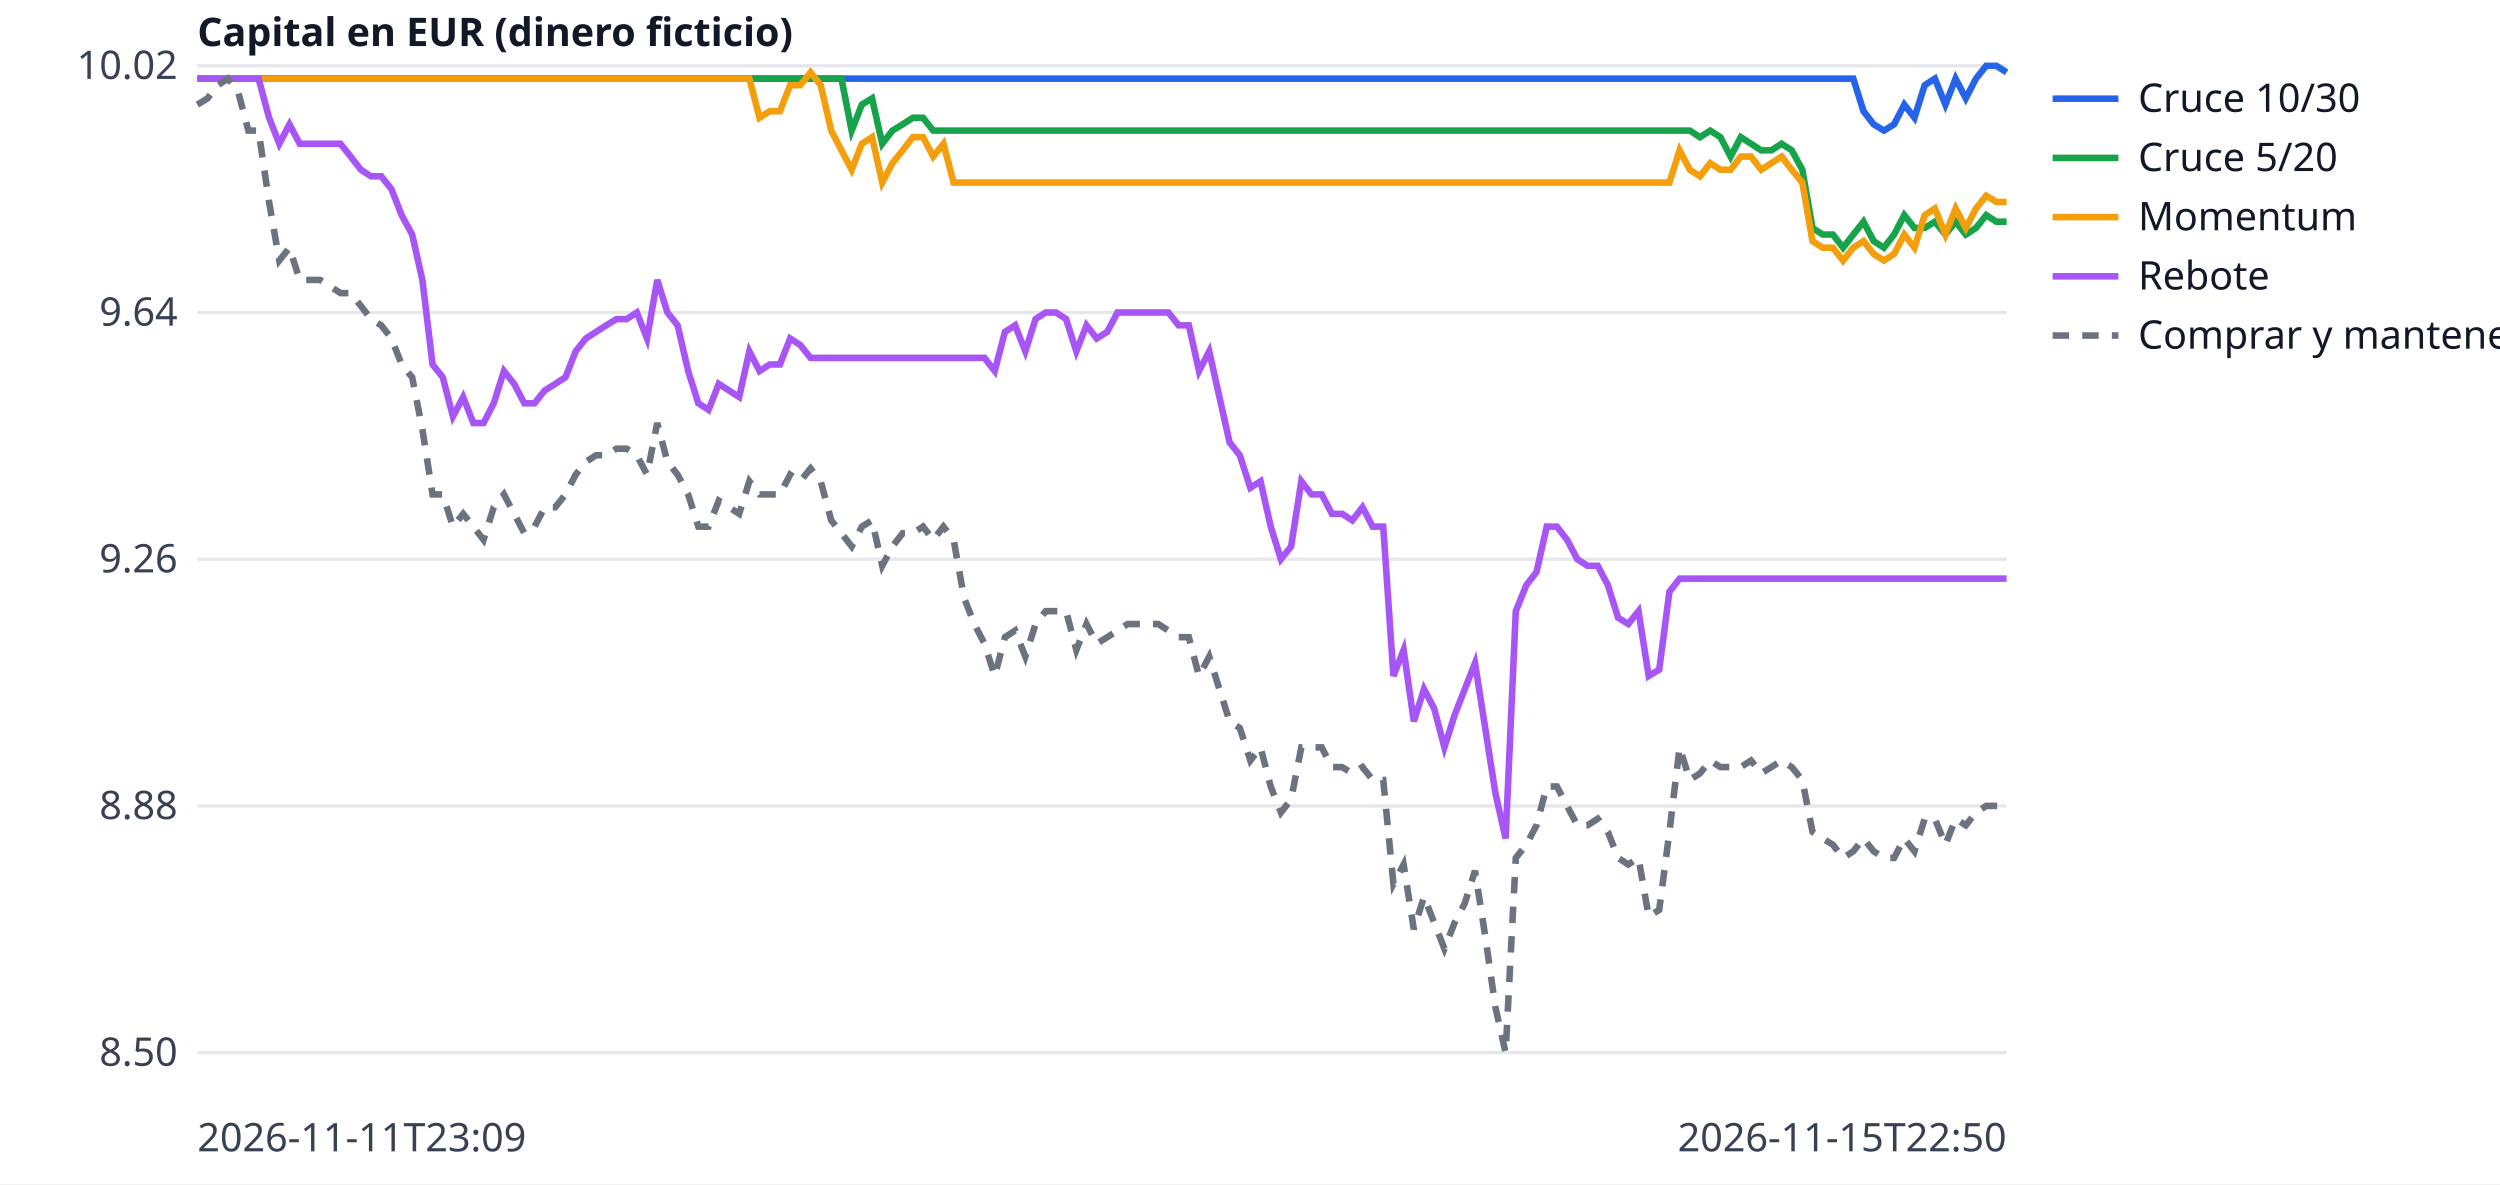
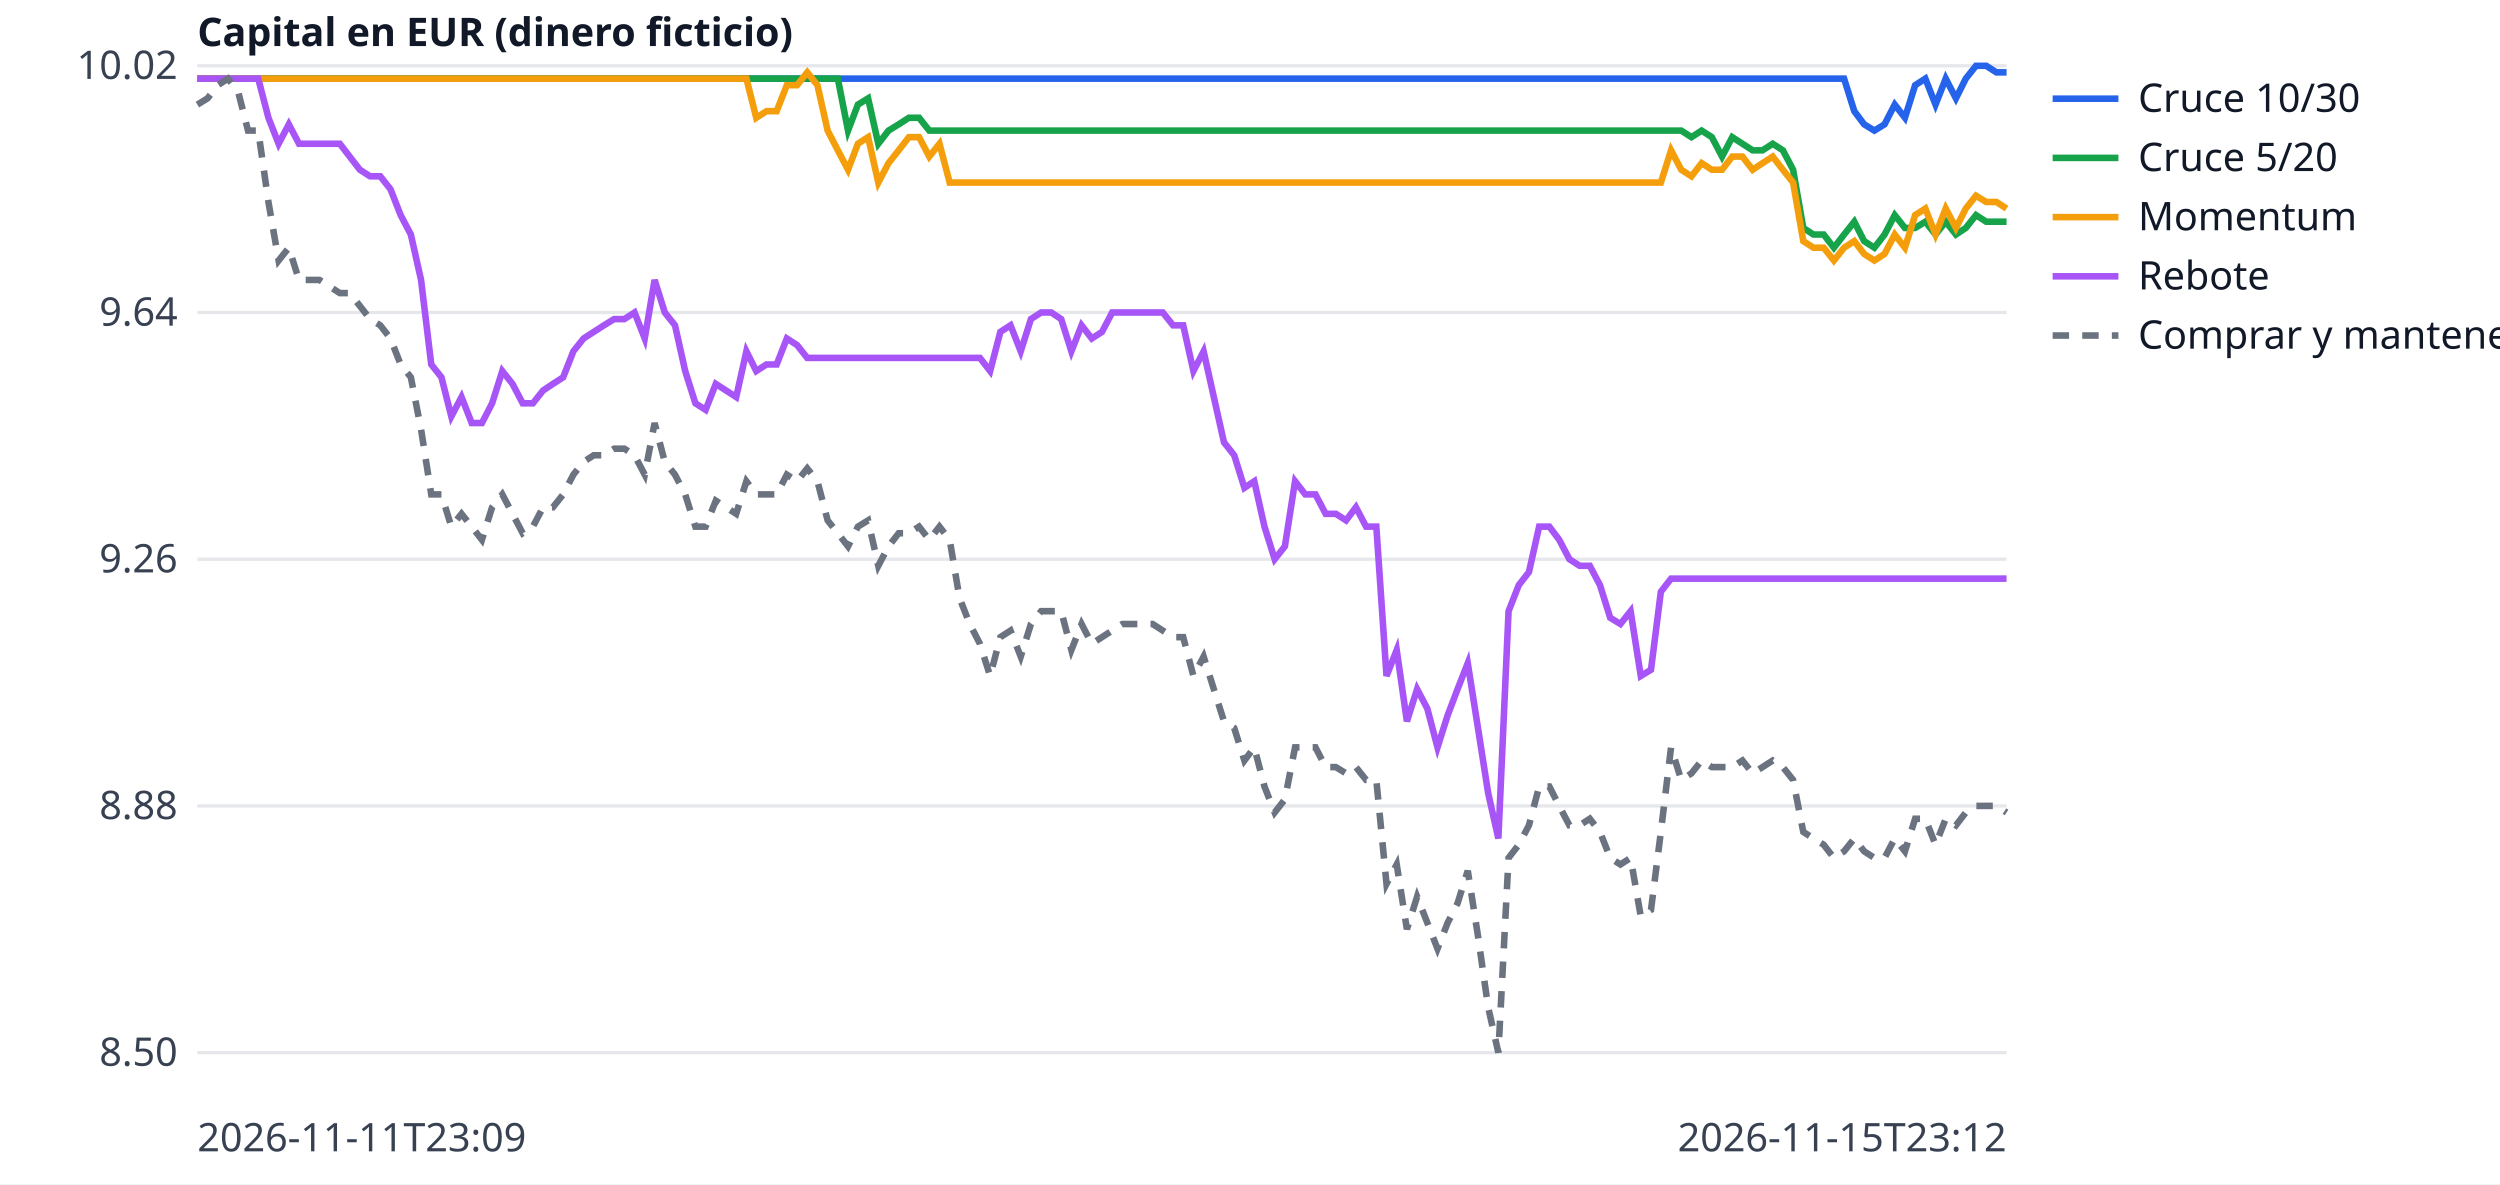
<svg xmlns="http://www.w3.org/2000/svg" width="760" height="360" viewBox="0 0 760 360" font-family="sans-serif" font-size="12">
  <rect width="760" height="360" fill="white" />
  <line x1="60" x2="610" y1="320.0" y2="320.0" stroke="#e5e7eb" />
  <text x="54" y="324.0" text-anchor="end" fill="#374151">8.50</text>
  <line x1="60" x2="610" y1="245.0" y2="245.0" stroke="#e5e7eb" />
  <text x="54" y="249.0" text-anchor="end" fill="#374151">8.88</text>
  <line x1="60" x2="610" y1="170.0" y2="170.0" stroke="#e5e7eb" />
  <text x="54" y="174.0" text-anchor="end" fill="#374151">9.26</text>
  <line x1="60" x2="610" y1="95.0" y2="95.0" stroke="#e5e7eb" />
  <text x="54" y="99.0" text-anchor="end" fill="#374151">9.64</text>
  <line x1="60" x2="610" y1="20.0" y2="20.0" stroke="#e5e7eb" />
  <text x="54" y="24.0" text-anchor="end" fill="#374151">10.02</text>
  <text x="60" y="350" fill="#374151">2026-11-11T23:09</text>
-   <text x="610" y="350" text-anchor="end" fill="#374151">2026-11-15T22:50</text>
+   <text x="610" y="350" text-anchor="end" fill="#374151">2026-11-15T23:12</text>
  <text x="60" y="14" fill="#111827" font-weight="bold">Capital en EUR (dinero ficticio)</text>
-   <polyline points="60.0,23.9 63.1,23.9 66.2,23.9 69.3,23.9 72.4,23.9 75.5,23.9 78.6,23.9 81.8,23.9 84.9,23.9 88.0,23.9 91.1,23.9 94.2,23.9 97.3,23.9 100.4,23.9 103.5,23.9 106.6,23.9 109.7,23.9 112.8,23.9 115.9,23.9 119.0,23.9 122.1,23.9 125.3,23.9 128.4,23.9 131.5,23.9 134.6,23.9 137.7,23.9 140.8,23.9 143.9,23.9 147.0,23.9 150.1,23.9 153.2,23.9 156.3,23.9 159.4,23.9 162.5,23.9 165.6,23.9 168.8,23.9 171.9,23.9 175.0,23.9 178.1,23.9 181.2,23.9 184.3,23.9 187.4,23.9 190.5,23.9 193.6,23.9 196.7,23.9 199.8,23.9 202.9,23.9 206.0,23.9 209.2,23.9 212.3,23.9 215.4,23.9 218.5,23.9 221.6,23.9 224.7,23.9 227.8,23.9 230.9,23.9 234.0,23.9 237.1,23.9 240.2,23.9 243.3,23.9 246.4,23.9 249.5,23.9 252.7,23.9 255.8,23.9 258.9,23.9 262.0,23.9 265.1,23.9 268.2,23.9 271.3,23.9 274.4,23.9 277.5,23.9 280.6,23.9 283.7,23.9 286.8,23.9 289.9,23.9 293.1,23.9 296.2,23.9 299.3,23.9 302.4,23.9 305.5,23.9 308.6,23.9 311.7,23.9 314.8,23.9 317.9,23.9 321.0,23.9 324.1,23.9 327.2,23.9 330.3,23.9 333.4,23.9 336.6,23.9 339.7,23.9 342.8,23.9 345.9,23.9 349.0,23.9 352.1,23.9 355.2,23.9 358.3,23.9 361.4,23.9 364.5,23.9 367.6,23.9 370.7,23.9 373.8,23.9 376.9,23.9 380.1,23.9 383.2,23.9 386.3,23.9 389.4,23.9 392.5,23.9 395.6,23.9 398.7,23.9 401.8,23.9 404.9,23.9 408.0,23.9 411.1,23.9 414.2,23.9 417.3,23.9 420.5,23.9 423.6,23.9 426.7,23.9 429.8,23.9 432.9,23.9 436.0,23.9 439.1,23.9 442.2,23.9 445.3,23.9 448.4,23.9 451.5,23.9 454.6,23.9 457.7,23.9 460.8,23.9 464.0,23.9 467.1,23.9 470.2,23.9 473.3,23.9 476.4,23.9 479.5,23.9 482.6,23.9 485.7,23.9 488.8,23.9 491.9,23.9 495.0,23.9 498.1,23.9 501.2,23.9 504.4,23.9 507.5,23.9 510.6,23.9 513.7,23.9 516.8,23.9 519.9,23.9 523.0,23.9 526.1,23.9 529.2,23.9 532.3,23.9 535.4,23.9 538.5,23.9 541.6,23.9 544.7,23.9 547.9,23.9 551.0,23.9 554.1,23.9 557.2,23.9 560.3,23.9 563.4,23.9 566.5,33.8 569.6,37.8 572.7,39.7 575.8,37.8 578.9,31.8 582.0,35.8 585.1,25.9 588.2,23.9 591.4,31.8 594.5,23.9 597.6,29.9 600.7,23.9 603.8,20.0 606.9,20.0 610.0,22.0" fill="none" stroke="#2563eb" stroke-width="2" />
+   <polyline points="60.0,23.9 63.1,23.9 66.2,23.9 69.3,23.9 72.4,23.9 75.4,23.9 78.5,23.9 81.6,23.9 84.7,23.9 87.8,23.9 90.9,23.9 94.0,23.9 97.1,23.9 100.2,23.9 103.3,23.9 106.3,23.9 109.4,23.9 112.5,23.9 115.6,23.9 118.7,23.9 121.8,23.9 124.9,23.9 128.0,23.9 131.1,23.9 134.2,23.9 137.2,23.9 140.3,23.9 143.4,23.9 146.5,23.9 149.6,23.9 152.7,23.9 155.8,23.9 158.9,23.9 162.0,23.9 165.1,23.9 168.1,23.9 171.2,23.9 174.3,23.9 177.4,23.9 180.5,23.9 183.6,23.9 186.7,23.9 189.8,23.9 192.9,23.9 196.0,23.9 199.0,23.9 202.1,23.9 205.2,23.9 208.3,23.9 211.4,23.9 214.5,23.9 217.6,23.9 220.7,23.9 223.8,23.9 226.9,23.9 229.9,23.9 233.0,23.9 236.1,23.9 239.2,23.9 242.3,23.9 245.4,23.9 248.5,23.9 251.6,23.9 254.7,23.9 257.8,23.9 260.8,23.9 263.9,23.9 267.0,23.9 270.1,23.9 273.2,23.9 276.3,23.9 279.4,23.9 282.5,23.9 285.6,23.9 288.7,23.9 291.7,23.9 294.8,23.9 297.9,23.9 301.0,23.9 304.1,23.9 307.2,23.9 310.3,23.9 313.4,23.9 316.5,23.9 319.6,23.9 322.6,23.9 325.7,23.9 328.8,23.9 331.9,23.9 335.0,23.9 338.1,23.9 341.2,23.9 344.3,23.9 347.4,23.9 350.4,23.9 353.5,23.9 356.6,23.9 359.7,23.9 362.8,23.9 365.9,23.9 369.0,23.9 372.1,23.9 375.2,23.9 378.3,23.9 381.3,23.9 384.4,23.9 387.5,23.9 390.6,23.9 393.7,23.9 396.8,23.9 399.9,23.9 403.0,23.9 406.1,23.9 409.2,23.9 412.2,23.9 415.3,23.9 418.4,23.9 421.5,23.9 424.6,23.9 427.7,23.9 430.8,23.9 433.9,23.9 437.0,23.9 440.1,23.9 443.1,23.9 446.2,23.9 449.3,23.9 452.4,23.9 455.5,23.9 458.6,23.9 461.7,23.9 464.8,23.9 467.9,23.9 471.0,23.9 474.0,23.9 477.1,23.9 480.2,23.9 483.3,23.9 486.4,23.9 489.5,23.9 492.6,23.9 495.7,23.9 498.8,23.9 501.9,23.9 504.9,23.9 508.0,23.9 511.1,23.9 514.2,23.9 517.3,23.9 520.4,23.9 523.5,23.9 526.6,23.9 529.7,23.9 532.8,23.9 535.8,23.9 538.9,23.9 542.0,23.9 545.1,23.9 548.2,23.9 551.3,23.9 554.4,23.9 557.5,23.9 560.6,23.9 563.7,33.8 566.7,37.8 569.8,39.7 572.9,37.8 576.0,31.8 579.1,35.8 582.2,25.9 585.3,23.9 588.4,31.8 591.5,23.9 594.6,29.9 597.6,23.9 600.7,20.0 603.8,20.0 606.9,22.0 610.0,22.0" fill="none" stroke="#2563eb" stroke-width="2" />
  <line x1="624" x2="644" y1="30" y2="30" stroke="#2563eb" stroke-width="2" />
  <text x="650" y="34" fill="#111827">Cruce 10/30</text>
-   <polyline points="60.0,23.9 63.1,23.9 66.2,23.9 69.3,23.9 72.4,23.9 75.5,23.9 78.6,23.9 81.8,23.9 84.9,23.9 88.0,23.9 91.1,23.9 94.2,23.9 97.3,23.9 100.4,23.9 103.5,23.9 106.6,23.9 109.7,23.9 112.8,23.9 115.9,23.9 119.0,23.9 122.1,23.9 125.3,23.9 128.4,23.9 131.5,23.9 134.6,23.9 137.7,23.9 140.8,23.9 143.9,23.9 147.0,23.9 150.1,23.9 153.2,23.9 156.3,23.9 159.4,23.9 162.5,23.9 165.6,23.9 168.8,23.9 171.9,23.9 175.0,23.9 178.1,23.9 181.2,23.9 184.3,23.9 187.4,23.9 190.5,23.9 193.6,23.9 196.7,23.9 199.8,23.9 202.9,23.9 206.0,23.9 209.2,23.9 212.3,23.9 215.4,23.9 218.5,23.9 221.6,23.9 224.7,23.9 227.8,23.9 230.9,23.9 234.0,23.9 237.1,23.9 240.2,23.9 243.3,23.9 246.4,23.9 249.5,23.9 252.7,23.9 255.8,23.9 258.9,39.7 262.0,31.8 265.1,29.9 268.2,43.7 271.3,39.7 274.4,37.8 277.5,35.8 280.6,35.8 283.7,39.7 286.8,39.7 289.9,39.7 293.1,39.7 296.2,39.7 299.3,39.7 302.4,39.7 305.5,39.7 308.6,39.7 311.7,39.7 314.8,39.7 317.9,39.7 321.0,39.7 324.1,39.7 327.2,39.7 330.3,39.7 333.4,39.7 336.6,39.7 339.7,39.7 342.8,39.7 345.9,39.7 349.0,39.7 352.1,39.7 355.2,39.7 358.3,39.7 361.4,39.7 364.5,39.7 367.6,39.7 370.7,39.7 373.8,39.7 376.9,39.7 380.1,39.7 383.2,39.7 386.3,39.7 389.4,39.7 392.5,39.7 395.6,39.7 398.7,39.7 401.8,39.7 404.9,39.7 408.0,39.7 411.1,39.7 414.2,39.7 417.3,39.7 420.5,39.7 423.6,39.7 426.7,39.7 429.8,39.7 432.9,39.7 436.0,39.7 439.1,39.7 442.2,39.7 445.3,39.7 448.4,39.7 451.5,39.7 454.6,39.7 457.7,39.7 460.8,39.7 464.0,39.7 467.1,39.7 470.2,39.7 473.3,39.7 476.4,39.7 479.5,39.7 482.6,39.7 485.7,39.7 488.8,39.7 491.9,39.7 495.0,39.7 498.1,39.7 501.2,39.7 504.4,39.7 507.5,39.7 510.6,39.7 513.7,39.7 516.8,41.7 519.9,39.7 523.0,41.7 526.1,47.6 529.2,41.7 532.3,43.7 535.4,45.7 538.5,45.7 541.6,43.7 544.7,45.7 547.9,51.6 551.0,69.3 554.1,71.3 557.2,71.3 560.3,75.3 563.4,71.3 566.5,67.4 569.6,73.3 572.7,75.3 575.8,71.3 578.9,65.4 582.0,69.3 585.1,69.3 588.2,67.4 591.4,71.3 594.5,67.4 597.6,71.3 600.7,69.3 603.8,65.4 606.9,67.4 610.0,67.4" fill="none" stroke="#16a34a" stroke-width="2" />
+   <polyline points="60.0,23.9 63.1,23.9 66.2,23.9 69.3,23.9 72.4,23.9 75.4,23.9 78.5,23.9 81.6,23.9 84.7,23.9 87.8,23.9 90.9,23.9 94.0,23.9 97.1,23.9 100.2,23.9 103.3,23.9 106.3,23.9 109.4,23.9 112.5,23.9 115.6,23.9 118.7,23.9 121.8,23.9 124.9,23.9 128.0,23.9 131.1,23.9 134.2,23.9 137.2,23.9 140.3,23.9 143.4,23.9 146.5,23.9 149.6,23.9 152.7,23.9 155.8,23.9 158.9,23.9 162.0,23.9 165.1,23.9 168.1,23.9 171.2,23.9 174.3,23.9 177.4,23.9 180.5,23.9 183.6,23.9 186.7,23.9 189.8,23.9 192.9,23.9 196.0,23.9 199.0,23.9 202.1,23.9 205.2,23.9 208.3,23.9 211.4,23.9 214.5,23.9 217.6,23.9 220.7,23.9 223.8,23.9 226.9,23.9 229.9,23.9 233.0,23.9 236.1,23.9 239.2,23.9 242.3,23.9 245.4,23.9 248.5,23.9 251.6,23.9 254.7,23.9 257.8,39.7 260.8,31.8 263.9,29.9 267.0,43.7 270.1,39.7 273.2,37.8 276.3,35.8 279.4,35.8 282.5,39.7 285.6,39.7 288.7,39.7 291.7,39.7 294.8,39.7 297.9,39.7 301.0,39.7 304.1,39.7 307.2,39.7 310.3,39.7 313.4,39.7 316.5,39.7 319.6,39.7 322.6,39.7 325.7,39.7 328.8,39.7 331.9,39.7 335.0,39.7 338.1,39.7 341.2,39.7 344.3,39.7 347.4,39.7 350.4,39.7 353.5,39.7 356.6,39.7 359.7,39.7 362.8,39.7 365.9,39.7 369.0,39.7 372.1,39.7 375.2,39.7 378.3,39.7 381.3,39.7 384.4,39.7 387.5,39.7 390.6,39.7 393.7,39.7 396.8,39.7 399.9,39.7 403.0,39.7 406.1,39.7 409.2,39.7 412.2,39.7 415.3,39.7 418.4,39.7 421.5,39.7 424.6,39.7 427.7,39.7 430.8,39.7 433.9,39.7 437.0,39.7 440.1,39.7 443.1,39.7 446.2,39.7 449.3,39.7 452.4,39.7 455.5,39.7 458.6,39.7 461.7,39.7 464.8,39.7 467.9,39.7 471.0,39.7 474.0,39.7 477.1,39.7 480.2,39.7 483.3,39.7 486.4,39.7 489.5,39.7 492.6,39.7 495.7,39.7 498.8,39.7 501.9,39.7 504.9,39.7 508.0,39.7 511.1,39.7 514.2,41.7 517.3,39.7 520.4,41.7 523.5,47.6 526.6,41.7 529.7,43.7 532.8,45.7 535.8,45.7 538.9,43.7 542.0,45.7 545.1,51.6 548.2,69.3 551.3,71.3 554.4,71.3 557.5,75.3 560.6,71.3 563.7,67.4 566.7,73.3 569.8,75.3 572.9,71.3 576.0,65.4 579.1,69.3 582.2,69.3 585.3,67.4 588.4,71.3 591.5,67.4 594.6,71.3 597.6,69.3 600.7,65.4 603.8,67.4 606.9,67.4 610.0,67.4" fill="none" stroke="#16a34a" stroke-width="2" />
  <line x1="624" x2="644" y1="48" y2="48" stroke="#16a34a" stroke-width="2" />
  <text x="650" y="52" fill="#111827">Cruce 5/20</text>
-   <polyline points="60.0,23.9 63.1,23.9 66.2,23.9 69.3,23.9 72.4,23.9 75.5,23.9 78.6,23.9 81.8,23.9 84.9,23.9 88.0,23.9 91.1,23.9 94.2,23.9 97.3,23.9 100.4,23.9 103.5,23.9 106.6,23.9 109.7,23.9 112.8,23.9 115.9,23.9 119.0,23.9 122.1,23.9 125.3,23.9 128.4,23.9 131.5,23.9 134.6,23.9 137.7,23.9 140.8,23.9 143.9,23.9 147.0,23.9 150.1,23.9 153.2,23.9 156.3,23.9 159.4,23.9 162.5,23.9 165.6,23.9 168.8,23.9 171.9,23.9 175.0,23.9 178.1,23.9 181.2,23.9 184.3,23.9 187.4,23.9 190.5,23.9 193.6,23.9 196.7,23.9 199.8,23.9 202.9,23.9 206.0,23.9 209.2,23.9 212.3,23.9 215.4,23.9 218.5,23.9 221.6,23.9 224.7,23.9 227.8,23.9 230.9,35.8 234.0,33.8 237.1,33.8 240.2,25.9 243.3,25.9 246.4,22.0 249.5,25.9 252.7,39.7 255.8,45.7 258.9,51.6 262.0,43.7 265.1,41.7 268.2,55.5 271.3,49.6 274.4,45.7 277.5,41.7 280.6,41.7 283.7,47.6 286.8,43.7 289.9,55.5 293.1,55.5 296.2,55.5 299.3,55.5 302.4,55.5 305.5,55.5 308.6,55.5 311.7,55.5 314.8,55.5 317.9,55.5 321.0,55.5 324.1,55.5 327.2,55.5 330.3,55.5 333.4,55.5 336.6,55.5 339.7,55.5 342.8,55.5 345.9,55.5 349.0,55.5 352.1,55.5 355.2,55.5 358.3,55.5 361.4,55.5 364.5,55.5 367.6,55.5 370.7,55.5 373.8,55.5 376.9,55.5 380.1,55.5 383.2,55.5 386.3,55.5 389.4,55.5 392.5,55.5 395.6,55.5 398.7,55.5 401.8,55.5 404.9,55.5 408.0,55.5 411.1,55.5 414.2,55.5 417.3,55.5 420.5,55.5 423.6,55.5 426.7,55.5 429.8,55.5 432.9,55.5 436.0,55.5 439.1,55.5 442.2,55.5 445.3,55.5 448.4,55.5 451.5,55.5 454.6,55.5 457.7,55.5 460.8,55.5 464.0,55.5 467.1,55.5 470.2,55.5 473.3,55.5 476.4,55.5 479.5,55.5 482.6,55.5 485.7,55.5 488.8,55.5 491.9,55.5 495.0,55.5 498.1,55.5 501.2,55.5 504.4,55.5 507.5,55.5 510.6,45.7 513.7,51.6 516.8,53.6 519.9,49.6 523.0,51.6 526.1,51.6 529.2,47.6 532.3,47.6 535.4,51.6 538.5,49.6 541.6,47.6 544.7,51.6 547.9,55.5 551.0,73.3 554.1,75.3 557.2,75.3 560.3,79.2 563.4,75.3 566.5,73.3 569.6,77.2 572.7,79.2 575.8,77.2 578.9,71.3 582.0,75.3 585.1,65.4 588.2,63.4 591.4,71.3 594.5,63.4 597.6,69.3 600.7,63.4 603.8,59.5 606.9,61.4 610.0,61.4" fill="none" stroke="#f59e0b" stroke-width="2" />
+   <polyline points="60.0,23.9 63.1,23.9 66.2,23.9 69.3,23.9 72.4,23.9 75.4,23.9 78.5,23.9 81.6,23.9 84.7,23.9 87.8,23.9 90.9,23.9 94.0,23.9 97.1,23.9 100.2,23.9 103.3,23.9 106.3,23.9 109.4,23.9 112.5,23.9 115.6,23.9 118.7,23.9 121.8,23.9 124.9,23.9 128.0,23.9 131.1,23.9 134.2,23.9 137.2,23.9 140.3,23.9 143.4,23.9 146.5,23.9 149.6,23.9 152.7,23.9 155.8,23.9 158.9,23.9 162.0,23.9 165.1,23.9 168.1,23.9 171.2,23.9 174.3,23.9 177.4,23.9 180.5,23.9 183.6,23.9 186.7,23.9 189.8,23.9 192.9,23.9 196.0,23.9 199.0,23.9 202.1,23.9 205.2,23.9 208.3,23.9 211.4,23.9 214.5,23.9 217.6,23.9 220.7,23.9 223.8,23.9 226.9,23.9 229.9,35.8 233.0,33.8 236.1,33.8 239.2,25.9 242.3,25.9 245.4,22.0 248.5,25.9 251.6,39.7 254.7,45.7 257.8,51.6 260.8,43.7 263.9,41.7 267.0,55.5 270.1,49.6 273.2,45.7 276.3,41.7 279.4,41.7 282.5,47.6 285.6,43.7 288.7,55.5 291.7,55.5 294.8,55.5 297.9,55.5 301.0,55.5 304.1,55.5 307.2,55.5 310.3,55.5 313.4,55.5 316.5,55.5 319.6,55.5 322.6,55.5 325.7,55.5 328.8,55.5 331.9,55.5 335.0,55.5 338.1,55.5 341.2,55.5 344.3,55.5 347.4,55.5 350.4,55.5 353.5,55.5 356.6,55.5 359.7,55.5 362.8,55.5 365.9,55.5 369.0,55.5 372.1,55.5 375.2,55.5 378.3,55.5 381.3,55.5 384.4,55.5 387.5,55.5 390.6,55.5 393.7,55.5 396.8,55.5 399.9,55.5 403.0,55.5 406.1,55.5 409.2,55.5 412.2,55.5 415.3,55.5 418.4,55.5 421.5,55.5 424.6,55.5 427.7,55.5 430.8,55.5 433.9,55.5 437.0,55.5 440.1,55.5 443.1,55.5 446.2,55.5 449.3,55.5 452.4,55.5 455.5,55.5 458.6,55.5 461.7,55.5 464.8,55.5 467.9,55.5 471.0,55.5 474.0,55.5 477.1,55.5 480.2,55.5 483.3,55.5 486.4,55.5 489.5,55.5 492.6,55.5 495.7,55.5 498.8,55.5 501.9,55.5 504.9,55.5 508.0,45.7 511.1,51.6 514.2,53.6 517.3,49.6 520.4,51.6 523.5,51.6 526.6,47.6 529.7,47.6 532.8,51.6 535.8,49.6 538.9,47.6 542.0,51.6 545.1,55.5 548.2,73.3 551.3,75.3 554.4,75.3 557.5,79.2 560.6,75.3 563.7,73.3 566.7,77.2 569.8,79.2 572.9,77.2 576.0,71.3 579.1,75.3 582.2,65.4 585.3,63.4 588.4,71.3 591.5,63.4 594.6,69.3 597.6,63.4 600.7,59.5 603.8,61.4 606.9,61.4 610.0,63.4" fill="none" stroke="#f59e0b" stroke-width="2" />
  <line x1="624" x2="644" y1="66" y2="66" stroke="#f59e0b" stroke-width="2" />
  <text x="650" y="70" fill="#111827">Momentum</text>
-   <polyline points="60.0,23.9 63.1,23.9 66.2,23.9 69.3,23.9 72.4,23.9 75.5,23.9 78.6,23.9 81.8,35.8 84.9,43.7 88.0,37.8 91.1,43.7 94.2,43.7 97.3,43.7 100.4,43.7 103.5,43.7 106.6,47.6 109.7,51.6 112.8,53.6 115.9,53.6 119.0,57.5 122.1,65.4 125.3,71.3 128.4,85.1 131.5,110.8 134.6,114.7 137.7,126.6 140.8,120.7 143.9,128.6 147.0,128.6 150.1,122.6 153.2,112.8 156.3,116.7 159.4,122.6 162.5,122.6 165.6,118.7 168.8,116.7 171.9,114.7 175.0,106.8 178.1,102.9 181.2,100.9 184.3,98.9 187.4,97.0 190.5,97.0 193.6,95.0 196.7,102.9 199.8,85.1 202.9,95.0 206.0,98.9 209.2,112.8 212.3,122.6 215.4,124.6 218.5,116.7 221.6,118.7 224.7,120.7 227.8,106.8 230.9,112.8 234.0,110.8 237.1,110.8 240.2,102.9 243.3,104.9 246.4,108.8 249.5,108.8 252.7,108.8 255.8,108.8 258.9,108.8 262.0,108.8 265.1,108.8 268.2,108.8 271.3,108.8 274.4,108.8 277.5,108.8 280.6,108.8 283.7,108.8 286.8,108.8 289.9,108.8 293.1,108.8 296.2,108.8 299.3,108.8 302.4,112.8 305.5,100.9 308.6,98.9 311.7,106.8 314.8,97.0 317.9,95.0 321.0,95.0 324.1,97.0 327.2,106.8 330.3,98.9 333.4,102.9 336.6,100.9 339.7,95.0 342.8,95.0 345.9,95.0 349.0,95.0 352.1,95.0 355.2,95.0 358.3,98.9 361.4,98.9 364.5,112.8 367.6,106.8 370.7,120.7 373.8,134.5 376.9,138.4 380.1,148.3 383.2,146.3 386.3,160.1 389.4,170.0 392.5,166.1 395.6,146.3 398.7,150.3 401.8,150.3 404.9,156.2 408.0,156.2 411.1,158.2 414.2,154.2 417.3,160.1 420.5,160.1 423.6,205.5 426.7,197.6 429.8,219.3 432.9,209.5 436.0,215.4 439.1,227.2 442.2,217.4 445.3,209.5 448.4,201.6 451.5,221.3 454.6,241.1 457.7,254.9 460.8,185.8 464.0,177.9 467.1,173.9 470.2,160.1 473.3,160.1 476.4,164.1 479.5,170.0 482.6,172.0 485.7,172.0 488.8,177.9 491.9,187.8 495.0,189.7 498.1,185.8 501.2,205.5 504.4,203.6 507.5,179.9 510.6,175.9 513.7,175.9 516.8,175.9 519.9,175.9 523.0,175.9 526.1,175.9 529.2,175.9 532.3,175.9 535.4,175.9 538.5,175.9 541.6,175.9 544.7,175.9 547.9,175.9 551.0,175.9 554.1,175.9 557.2,175.9 560.3,175.9 563.4,175.9 566.5,175.9 569.6,175.9 572.7,175.9 575.8,175.9 578.9,175.9 582.0,175.9 585.1,175.9 588.2,175.9 591.4,175.9 594.5,175.9 597.6,175.9 600.7,175.9 603.8,175.9 606.9,175.9 610.0,175.9" fill="none" stroke="#a855f7" stroke-width="2" />
+   <polyline points="60.0,23.9 63.1,23.9 66.2,23.9 69.3,23.9 72.4,23.9 75.4,23.9 78.5,23.9 81.6,35.8 84.7,43.7 87.8,37.8 90.9,43.7 94.0,43.7 97.1,43.7 100.2,43.7 103.3,43.7 106.3,47.6 109.4,51.6 112.5,53.6 115.6,53.6 118.7,57.5 121.8,65.4 124.9,71.3 128.0,85.1 131.1,110.8 134.2,114.7 137.2,126.6 140.3,120.7 143.4,128.6 146.5,128.6 149.6,122.6 152.7,112.8 155.8,116.7 158.9,122.6 162.0,122.6 165.1,118.7 168.1,116.7 171.2,114.7 174.3,106.8 177.4,102.9 180.5,100.9 183.6,98.9 186.7,97.0 189.8,97.0 192.9,95.0 196.0,102.9 199.0,85.1 202.1,95.0 205.2,98.9 208.3,112.8 211.4,122.6 214.5,124.6 217.6,116.7 220.7,118.7 223.8,120.7 226.9,106.8 229.9,112.8 233.0,110.8 236.1,110.8 239.2,102.9 242.3,104.9 245.4,108.8 248.5,108.8 251.6,108.8 254.7,108.8 257.8,108.8 260.8,108.8 263.9,108.8 267.0,108.8 270.1,108.8 273.2,108.8 276.3,108.8 279.4,108.8 282.5,108.8 285.6,108.8 288.7,108.8 291.7,108.8 294.8,108.8 297.9,108.8 301.0,112.8 304.1,100.9 307.2,98.9 310.3,106.8 313.4,97.0 316.5,95.0 319.6,95.0 322.6,97.0 325.7,106.8 328.8,98.9 331.9,102.9 335.0,100.9 338.1,95.0 341.2,95.0 344.3,95.0 347.4,95.0 350.4,95.0 353.5,95.0 356.6,98.9 359.7,98.9 362.8,112.8 365.9,106.8 369.0,120.7 372.1,134.5 375.2,138.4 378.3,148.3 381.3,146.3 384.4,160.1 387.5,170.0 390.6,166.1 393.7,146.3 396.8,150.3 399.9,150.3 403.0,156.2 406.1,156.2 409.2,158.2 412.2,154.2 415.3,160.1 418.4,160.1 421.5,205.5 424.6,197.6 427.7,219.3 430.8,209.5 433.9,215.4 437.0,227.2 440.1,217.4 443.1,209.5 446.2,201.6 449.3,221.3 452.4,241.1 455.5,254.9 458.6,185.8 461.7,177.9 464.8,173.9 467.9,160.1 471.0,160.1 474.0,164.1 477.1,170.0 480.2,172.0 483.3,172.0 486.4,177.9 489.5,187.8 492.6,189.7 495.7,185.8 498.8,205.5 501.9,203.6 504.9,179.9 508.0,175.9 511.1,175.9 514.2,175.9 517.3,175.9 520.4,175.9 523.5,175.9 526.6,175.9 529.7,175.9 532.8,175.9 535.8,175.9 538.9,175.9 542.0,175.9 545.1,175.9 548.2,175.9 551.3,175.9 554.4,175.9 557.5,175.9 560.6,175.9 563.7,175.9 566.7,175.9 569.8,175.9 572.9,175.9 576.0,175.9 579.1,175.9 582.2,175.9 585.3,175.9 588.4,175.9 591.5,175.9 594.6,175.9 597.6,175.9 600.7,175.9 603.8,175.9 606.9,175.9 610.0,175.9" fill="none" stroke="#a855f7" stroke-width="2" />
  <line x1="624" x2="644" y1="84" y2="84" stroke="#a855f7" stroke-width="2" />
  <text x="650" y="88" fill="#111827">Rebote</text>
-   <polyline points="60.0,31.8 63.1,29.9 66.2,25.9 69.3,23.9 72.4,27.9 75.5,39.7 78.6,39.7 81.8,61.4 84.9,79.2 88.0,75.3 91.1,85.1 94.2,85.1 97.3,85.1 100.4,87.1 103.5,89.1 106.6,89.1 109.7,93.0 112.8,97.0 115.9,98.9 119.0,102.9 122.1,110.8 125.3,114.7 128.4,130.5 131.5,150.3 134.6,150.3 137.7,160.1 140.8,156.2 143.9,160.1 147.0,164.1 150.1,154.2 153.2,150.3 156.3,156.2 159.4,162.1 162.5,160.1 165.6,154.2 168.8,154.2 171.9,150.3 175.0,144.3 178.1,140.4 181.2,138.4 184.3,138.4 187.4,136.4 190.5,136.4 193.6,138.4 196.7,144.3 199.8,128.6 202.9,140.4 206.0,144.3 209.2,150.3 212.3,160.1 215.4,160.1 218.5,152.2 221.6,154.2 224.7,156.2 227.8,146.3 230.9,150.3 234.0,150.3 237.1,150.3 240.2,144.3 243.3,146.3 246.4,142.4 249.5,146.3 252.7,158.2 255.8,162.1 258.9,166.1 262.0,160.1 265.1,158.2 268.2,172.0 271.3,166.1 274.4,162.1 277.5,162.1 280.6,160.1 283.7,164.1 286.8,160.1 289.9,164.1 293.1,181.8 296.2,189.7 299.3,195.7 302.4,205.5 305.5,193.7 308.6,191.7 311.7,199.6 314.8,189.7 317.9,185.8 321.0,185.8 324.1,185.8 327.2,197.6 330.3,189.7 333.4,195.7 336.6,193.7 339.7,191.7 342.8,189.7 345.9,189.7 349.0,189.7 352.1,189.7 355.2,191.7 358.3,193.7 361.4,193.7 364.5,205.5 367.6,199.6 370.7,209.5 373.8,219.3 376.9,221.3 380.1,231.2 383.2,227.2 386.3,239.1 389.4,247.0 392.5,243.0 395.6,227.2 398.7,227.2 401.8,227.2 404.9,233.2 408.0,233.2 411.1,235.1 414.2,233.2 417.3,237.1 420.5,237.1 423.6,268.7 426.7,262.8 429.8,282.5 432.9,272.6 436.0,280.5 439.1,288.4 442.2,280.5 445.3,274.6 448.4,264.7 451.5,284.5 454.6,306.2 457.7,320.0 460.8,260.8 464.0,256.8 467.1,250.9 470.2,239.1 473.3,239.1 476.4,245.0 479.5,250.9 482.6,250.9 485.7,248.9 488.8,252.9 491.9,260.8 495.0,262.8 498.1,260.8 501.2,278.6 504.4,276.6 507.5,252.9 510.6,227.2 513.7,237.1 516.8,235.1 519.9,231.2 523.0,233.2 526.1,233.2 529.2,233.2 532.3,231.2 535.4,235.1 538.5,233.2 541.6,231.2 544.7,233.2 547.9,237.1 551.0,252.9 554.1,254.9 557.2,256.8 560.3,260.8 563.4,258.8 566.5,254.9 569.6,258.8 572.7,260.8 575.8,260.8 578.9,254.9 582.0,258.8 585.1,248.9 588.2,248.9 591.4,256.8 594.5,248.9 597.6,250.9 600.7,247.0 603.8,245.0 606.9,245.0 610.0,245.0" fill="none" stroke="#6b7280" stroke-width="2" stroke-dasharray="5 4" />
+   <polyline points="60.0,31.8 63.1,29.9 66.2,25.9 69.3,23.9 72.4,27.9 75.4,39.7 78.5,39.7 81.6,61.4 84.7,79.2 87.8,75.3 90.9,85.1 94.0,85.1 97.1,85.1 100.2,87.1 103.3,89.1 106.3,89.1 109.4,93.0 112.5,97.0 115.6,98.9 118.7,102.9 121.8,110.8 124.9,114.7 128.0,130.5 131.1,150.3 134.2,150.3 137.2,160.1 140.3,156.2 143.4,160.1 146.5,164.1 149.6,154.2 152.7,150.3 155.8,156.2 158.9,162.1 162.0,160.1 165.1,154.2 168.1,154.2 171.2,150.3 174.3,144.3 177.4,140.4 180.5,138.4 183.6,138.4 186.7,136.4 189.8,136.4 192.9,138.4 196.0,144.3 199.0,128.6 202.1,140.4 205.2,144.3 208.3,150.3 211.4,160.1 214.5,160.1 217.6,152.2 220.7,154.2 223.8,156.2 226.9,146.3 229.9,150.3 233.0,150.3 236.1,150.3 239.2,144.3 242.3,146.3 245.4,142.4 248.5,146.3 251.6,158.2 254.7,162.1 257.8,166.1 260.8,160.1 263.9,158.2 267.0,172.0 270.1,166.1 273.2,162.1 276.3,162.1 279.4,160.1 282.5,164.1 285.6,160.1 288.7,164.1 291.7,181.8 294.8,189.7 297.9,195.7 301.0,205.5 304.1,193.7 307.2,191.7 310.3,199.6 313.4,189.7 316.5,185.8 319.6,185.8 322.6,185.8 325.7,197.6 328.8,189.7 331.9,195.7 335.0,193.7 338.1,191.7 341.2,189.7 344.3,189.7 347.4,189.7 350.4,189.7 353.5,191.7 356.6,193.7 359.7,193.7 362.8,205.5 365.9,199.6 369.0,209.5 372.1,219.3 375.2,221.3 378.3,231.2 381.3,227.2 384.4,239.1 387.5,247.0 390.6,243.0 393.7,227.2 396.8,227.2 399.9,227.2 403.0,233.2 406.1,233.2 409.2,235.1 412.2,233.2 415.3,237.1 418.4,237.1 421.5,268.7 424.6,262.8 427.7,282.5 430.8,272.6 433.9,280.5 437.0,288.4 440.1,280.5 443.1,274.6 446.2,264.7 449.3,284.5 452.4,306.2 455.5,320.0 458.6,260.8 461.7,256.8 464.8,250.9 467.9,239.1 471.0,239.1 474.0,245.0 477.1,250.9 480.2,250.9 483.3,248.9 486.4,252.9 489.5,260.8 492.6,262.8 495.7,260.8 498.8,278.6 501.9,276.6 504.9,252.9 508.0,227.2 511.1,237.1 514.2,235.1 517.3,231.2 520.4,233.2 523.5,233.2 526.6,233.2 529.7,231.2 532.8,235.1 535.8,233.2 538.9,231.2 542.0,233.2 545.1,237.1 548.2,252.9 551.3,254.9 554.4,256.8 557.5,260.8 560.6,258.8 563.7,254.9 566.7,258.8 569.8,260.8 572.9,260.8 576.0,254.9 579.1,258.8 582.2,248.9 585.3,248.9 588.4,256.8 591.5,248.9 594.6,250.9 597.6,247.0 600.7,245.0 603.8,245.0 606.9,245.0 610.0,247.0" fill="none" stroke="#6b7280" stroke-width="2" stroke-dasharray="5 4" />
  <line x1="624" x2="644" y1="102" y2="102" stroke="#6b7280" stroke-width="2" stroke-dasharray="5 4" />
  <text x="650" y="106" fill="#111827">Comprar y mantener</text>
</svg>
